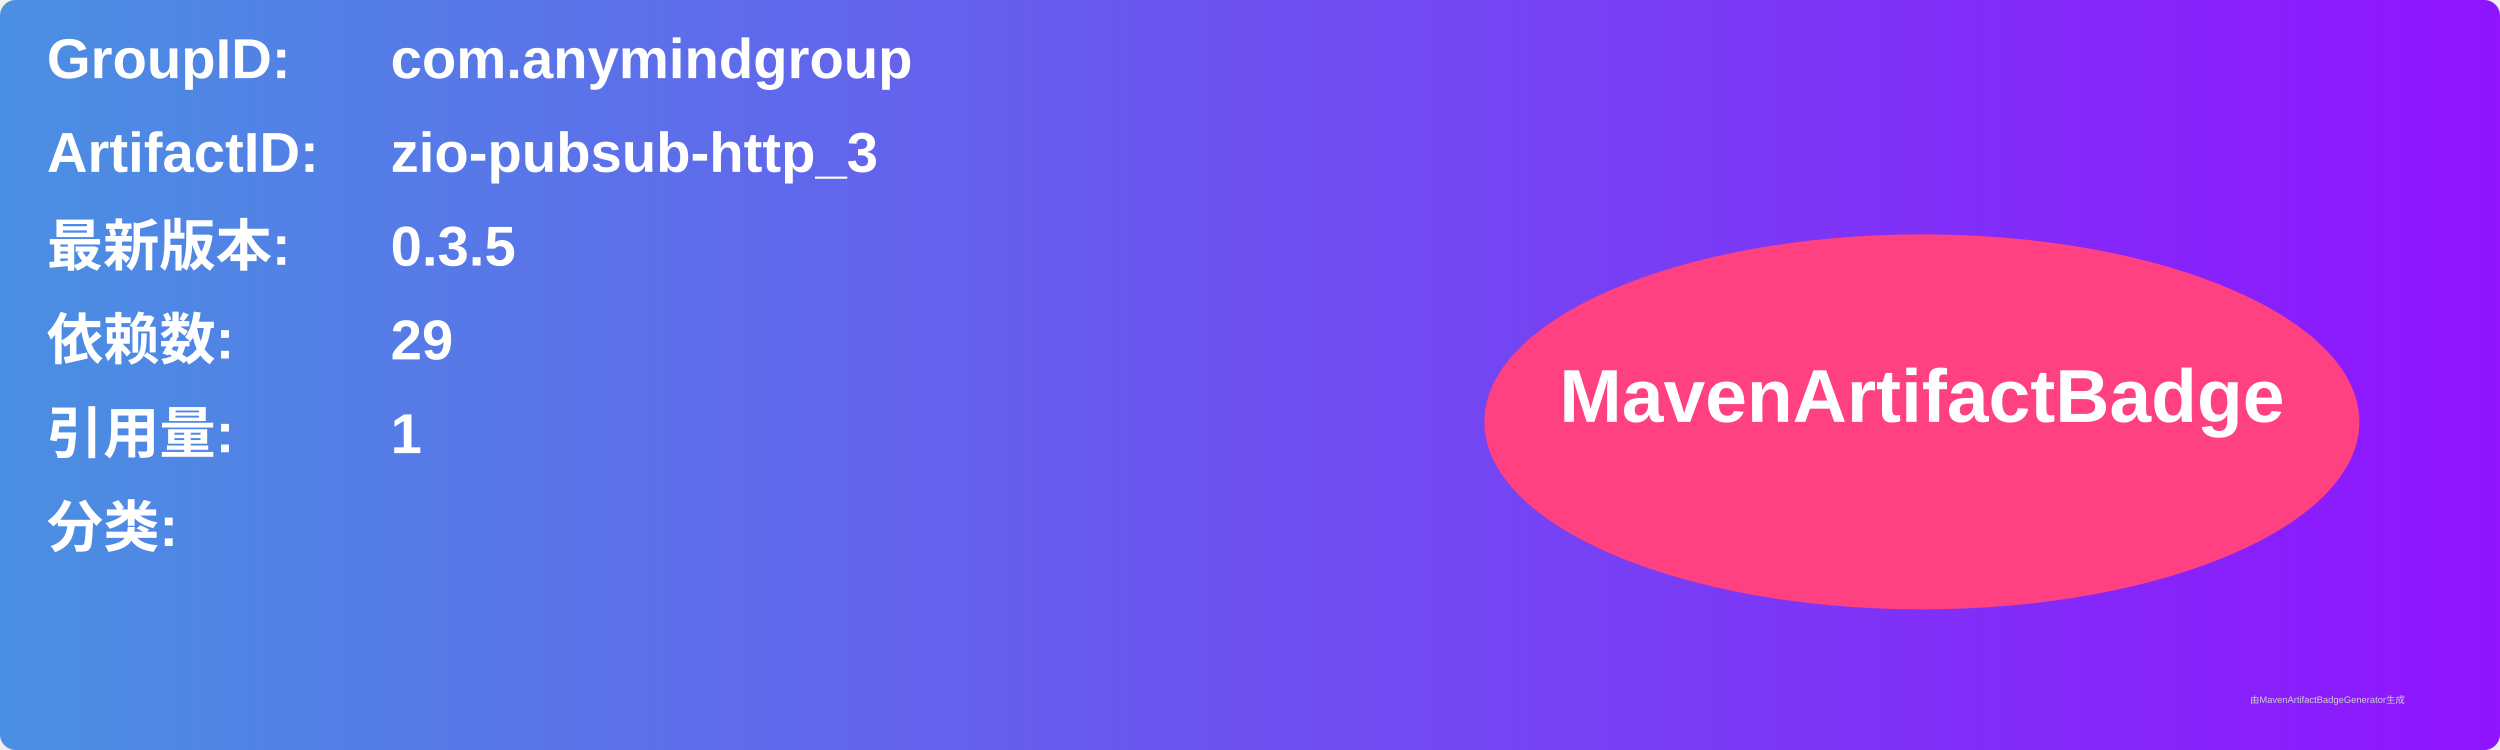
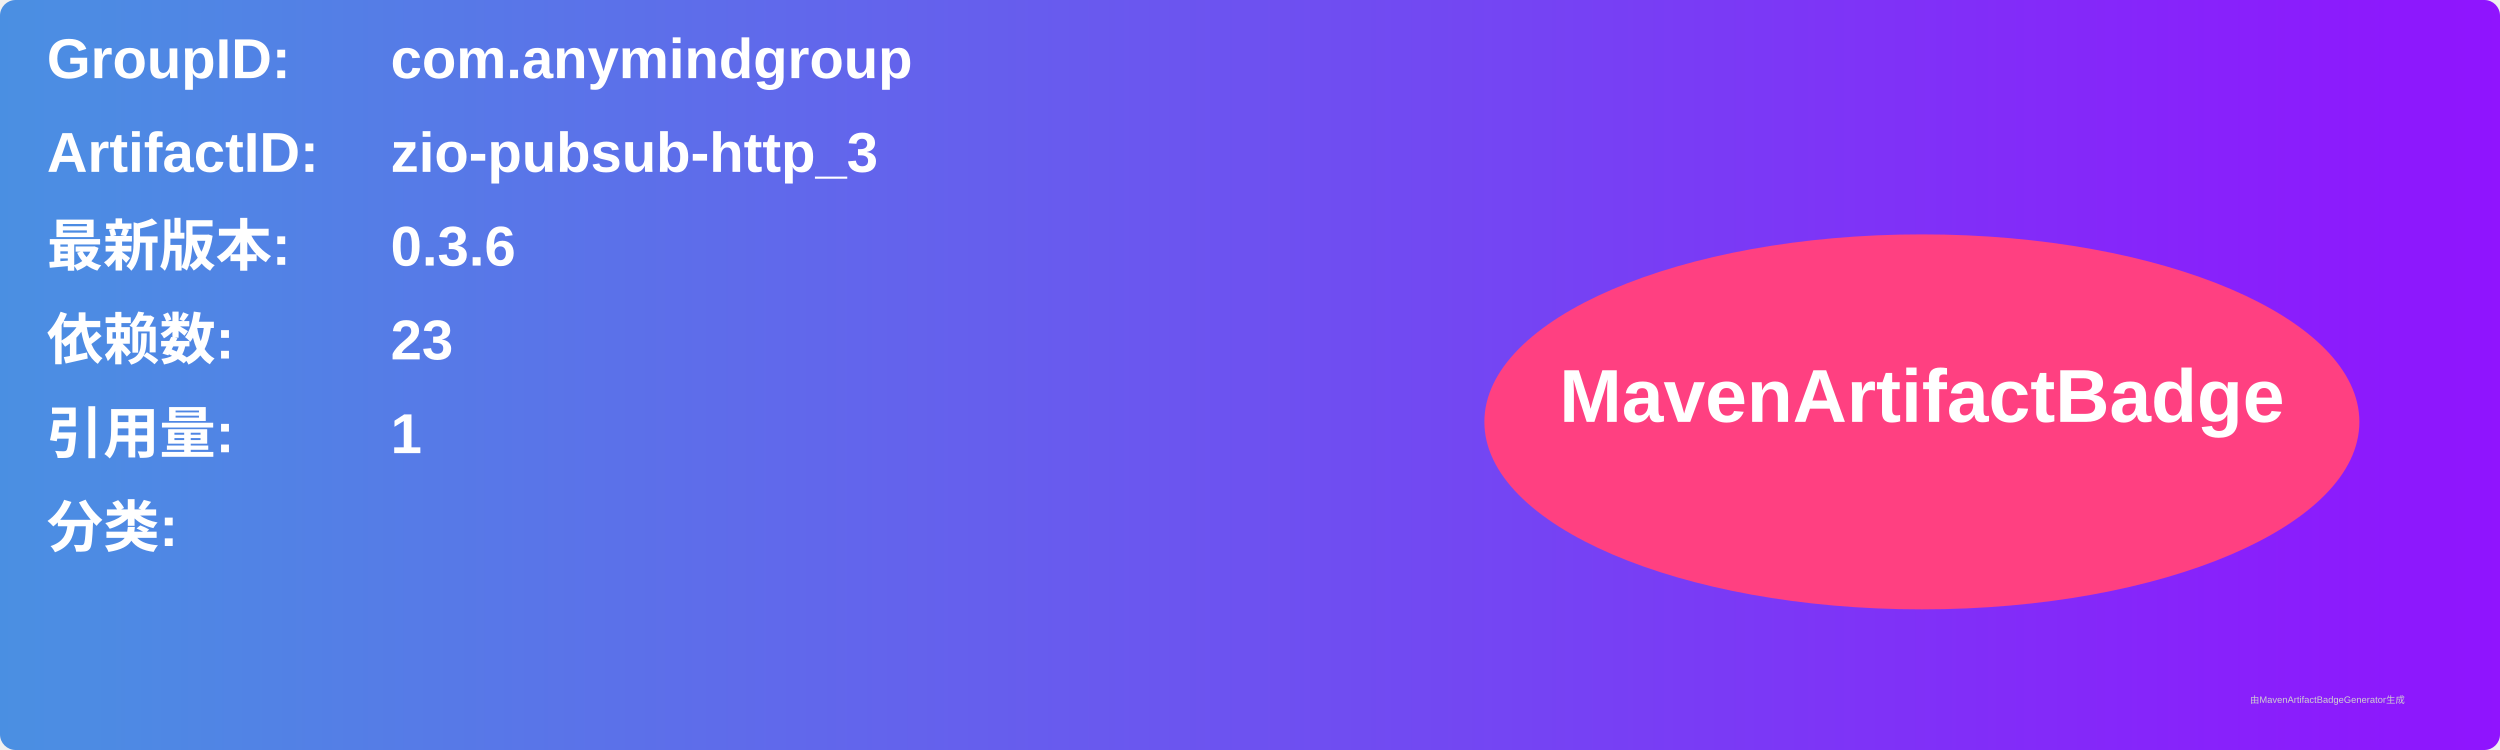
<svg xmlns="http://www.w3.org/2000/svg" width="800" height="240" viewBox="0 0 800 240">
  <linearGradient id="grad" x1="0%" y1="0%" x2="100%" y2="0%">
    <stop offset="0%" stop-color="#4a90e2" />
    <stop offset="100%" stop-color="#9013fe" />
  </linearGradient>
  <rect width="100%" height="100%" rx="5" ry="5" fill="url(#grad)" />
  <g transform="translate(15, 15)">
    <text x="0" y="10" font-family="Arial" font-size="18" fill="white" font-weight="bold" width="260">GroupID:</text>
    <text x="110" y="10" font-family="Arial" font-size="18" fill="white" font-weight="bold" width="460">com.anymindgroup</text>
    <text x="0" y="40" font-family="Arial" font-size="18" fill="white" font-weight="bold" width="260">ArtifactID:</text>
    <text x="110" y="40" font-family="Arial" font-size="18" fill="white" font-weight="bold" width="460">zio-pubsub-http_3</text>
    <text x="0" y="70" font-family="Arial" font-size="18" fill="white" font-weight="bold">最新版本:</text>
    <text x="110" y="70" font-family="Arial" font-size="18" fill="white" font-weight="bold">
-       <tspan font-weight="bold">0.3.5</tspan>
+       <tspan font-weight="bold">0.3.6</tspan>
    </text>
    <text x="0" y="100" font-family="Arial" font-size="18" fill="white" font-weight="bold">依赖数: </text>
    <text x="110" y="100" font-family="Arial" font-size="18" fill="white">
-       <tspan font-weight="bold">29</tspan>
+       <tspan font-weight="bold">23</tspan>
    </text>
    <text x="0" y="130" font-family="Arial" font-size="18" fill="white" font-weight="bold">引用量: </text>
    <text x="110" y="130" font-family="Arial" font-size="18" fill="white">
      <tspan font-weight="bold">1</tspan>
    </text>
    <text x="0" y="160" font-family="Arial" font-size="18" fill="white" font-weight="bold">分类:</text>
    <text x="10" y="190" font-family="Arial" font-size="10" fill="white">
      <tspan font-weight="bold" />
    </text>
    <ellipse cx="600" cy="120" rx="140" ry="60" fill="#ff4081" />
    <text x="600" y="120" text-anchor="middle" font-family="Arial" font-size="24" fill="white" font-weight="bold">MavenArtifactBadge</text>
  </g>
  <text x="720" y="225" font-family="Arial" font-size="3" fill="#d0d0d0">由MavenArtifactBadgeGenerator生成</text>
</svg>
